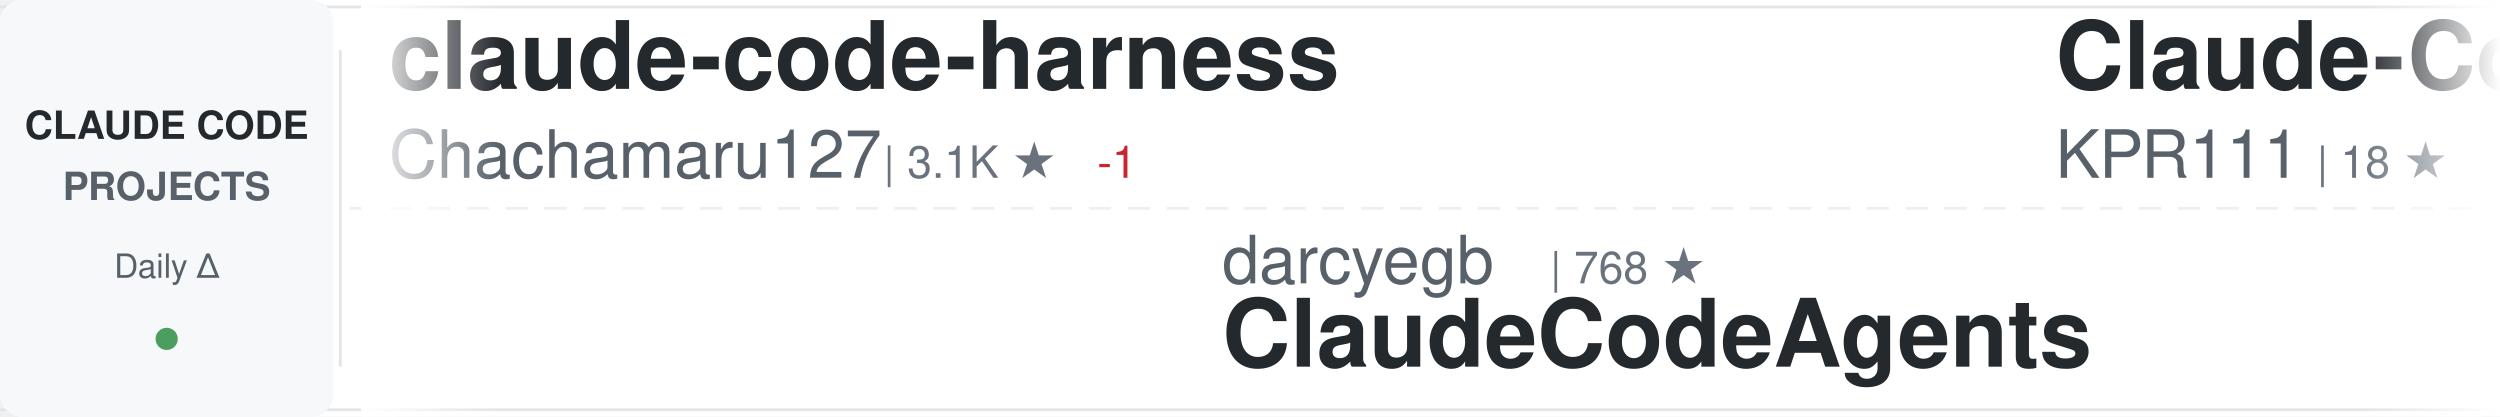
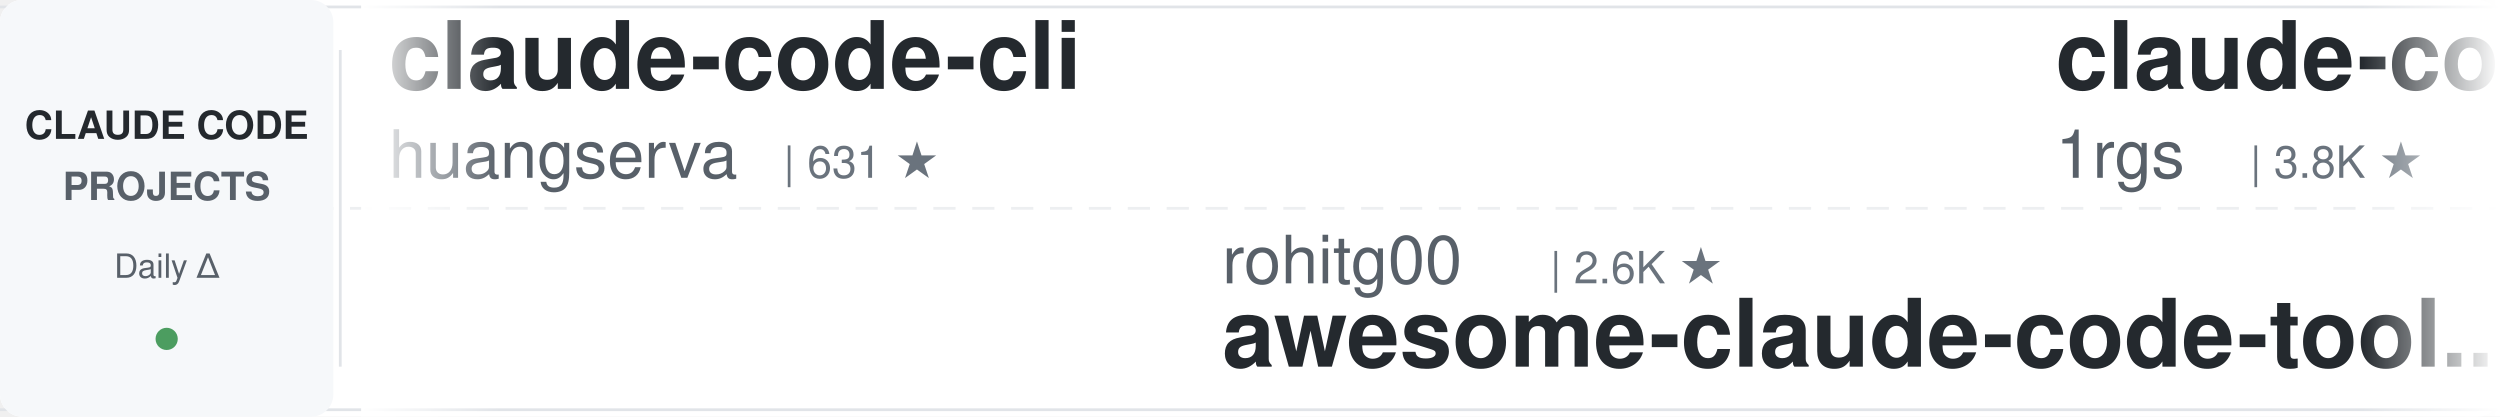
<svg xmlns="http://www.w3.org/2000/svg" width="900" height="150">
  <defs>
    <linearGradient id="awesomeLeftFade" x1="0%" y1="0%" x2="100%" y2="0%">
      <stop offset="0%" style="stop-color:#ffffff;stop-opacity:1" />
      <stop offset="100%" style="stop-color:#ffffff;stop-opacity:0" />
    </linearGradient>
    <linearGradient id="awesomeRightFade" x1="0%" y1="0%" x2="100%" y2="0%">
      <stop offset="0%" style="stop-color:#ffffff;stop-opacity:0" />
      <stop offset="100%" style="stop-color:#ffffff;stop-opacity:1" />
    </linearGradient>
  </defs>
  <rect width="900" height="150" fill="#ffffff" rx="8" />
  <rect x="0" y="2" width="900" height="1" fill="#e1e4e8" />
  <rect x="0" y="147" width="900" height="1" fill="#e1e4e8" />
  <line x1="0" y1="75" x2="900" y2="75" stroke="#e1e4e8" stroke-width="1" stroke-dasharray="8 6" opacity="0.6" />
  <rect x="0" y="0" width="120" height="150" fill="#f6f8fa" rx="8" />
  <text x="60" y="50" font-family="-apple-system, BlinkMacSystemFont, 'Segoe UI', Helvetica, Arial, sans-serif" font-size="14" font-weight="600" fill="#24292e" text-anchor="middle">CLAUDE CODE</text>
  <text x="60" y="72" font-family="-apple-system, BlinkMacSystemFont, 'Segoe UI', Helvetica, Arial, sans-serif" font-size="14" font-weight="600" fill="#586069" text-anchor="middle">PROJECTS</text>
  <text x="60" y="100" font-family="-apple-system, BlinkMacSystemFont, 'Segoe UI', Helvetica, Arial, sans-serif" font-size="12" font-weight="500" fill="#586069" text-anchor="middle">Daily Δ</text>
  <circle cx="60" cy="122" r="4" fill="#22863a" opacity="0.8" />
  <rect x="122" y="18" width="1" height="114" fill="#e1e4e8" />
  <clipPath id="awesomeTickerClip">
    <rect x="130" y="0" width="770" height="150" />
  </clipPath>
  <g clip-path="url(#awesomeTickerClip)">
    <g id="awesomeTickerItems">
      <animateTransform attributeName="transform" attributeType="XML" type="translate" from="0 0" to="-3000 0" dur="54s" repeatCount="indefinite" />
      <g transform="translate(0, 0)">
-         <text x="140" y="32" font-family="-apple-system, BlinkMacSystemFont, 'Segoe UI', Helvetica, Arial, sans-serif" font-size="34" font-weight="600" fill="#24292e">claude-code-harness</text>
-         <text x="140" y="64" font-family="-apple-system, BlinkMacSystemFont, 'Segoe UI', Helvetica, Arial, sans-serif" font-size="24" font-weight="400" fill="#586069">Chachamaru127</text>
-         <text x="318" y="64" font-family="-apple-system, BlinkMacSystemFont, 'Segoe UI', Helvetica, Arial, sans-serif" font-size="16" font-weight="500" fill="#6a737d">| 3.1K ★</text>
-         <text x="395" y="64" font-family="-apple-system, BlinkMacSystemFont, 'Segoe UI', Helvetica, Arial, sans-serif" font-size="16" font-weight="500" fill="#cb2431"> -1</text>
+         <text x="140" y="32" font-family="-apple-system, BlinkMacSystemFont, 'Segoe UI', Helvetica, Arial, sans-serif" font-size="34" font-weight="600" fill="#24292e">claude-code-cli</text>
+         <text x="140" y="64" font-family="-apple-system, BlinkMacSystemFont, 'Segoe UI', Helvetica, Arial, sans-serif" font-size="24" font-weight="400" fill="#586069">huangserva</text>
+         <text x="282" y="64" font-family="-apple-system, BlinkMacSystemFont, 'Segoe UI', Helvetica, Arial, sans-serif" font-size="16" font-weight="500" fill="#6a737d">| 631 ★</text>
      </g>
      <g transform="translate(300, 0)">
-         <text x="140" y="102" font-family="-apple-system, BlinkMacSystemFont, 'Segoe UI', Helvetica, Arial, sans-serif" font-size="24" font-weight="400" fill="#586069">darcyegb</text>
-         <text x="258" y="102" font-family="-apple-system, BlinkMacSystemFont, 'Segoe UI', Helvetica, Arial, sans-serif" font-size="16" font-weight="500" fill="#6a737d">| 768 ★</text>
-         <text x="140" y="132" font-family="-apple-system, BlinkMacSystemFont, 'Segoe UI', Helvetica, Arial, sans-serif" font-size="34" font-weight="600" fill="#24292e">ClaudeCodeAgents</text>
+         <text x="140" y="102" font-family="-apple-system, BlinkMacSystemFont, 'Segoe UI', Helvetica, Arial, sans-serif" font-size="24" font-weight="400" fill="#586069">rohitg00</text>
+         <text x="258" y="102" font-family="-apple-system, BlinkMacSystemFont, 'Segoe UI', Helvetica, Arial, sans-serif" font-size="16" font-weight="500" fill="#6a737d">| 2.6K ★</text>
+         <text x="140" y="132" font-family="-apple-system, BlinkMacSystemFont, 'Segoe UI', Helvetica, Arial, sans-serif" font-size="34" font-weight="600" fill="#24292e">awesome-claude-code-tool...</text>
      </g>
      <g transform="translate(600, 0)">
-         <text x="140" y="32" font-family="-apple-system, BlinkMacSystemFont, 'Segoe UI', Helvetica, Arial, sans-serif" font-size="34" font-weight="600" fill="#24292e">Claude-Code</text>
-         <text x="140" y="64" font-family="-apple-system, BlinkMacSystemFont, 'Segoe UI', Helvetica, Arial, sans-serif" font-size="24" font-weight="400" fill="#586069">KPR111</text>
-         <text x="234" y="64" font-family="-apple-system, BlinkMacSystemFont, 'Segoe UI', Helvetica, Arial, sans-serif" font-size="16" font-weight="500" fill="#6a737d">| 18 ★</text>
+         <text x="140" y="32" font-family="-apple-system, BlinkMacSystemFont, 'Segoe UI', Helvetica, Arial, sans-serif" font-size="34" font-weight="600" fill="#24292e">claude-code-proxy</text>
+         <text x="140" y="64" font-family="-apple-system, BlinkMacSystemFont, 'Segoe UI', Helvetica, Arial, sans-serif" font-size="24" font-weight="400" fill="#586069">1rgs</text>
+         <text x="210" y="64" font-family="-apple-system, BlinkMacSystemFont, 'Segoe UI', Helvetica, Arial, sans-serif" font-size="16" font-weight="500" fill="#6a737d">| 3.8K ★</text>
      </g>
      <g transform="translate(900, 0)">
-         <text x="140" y="102" font-family="-apple-system, BlinkMacSystemFont, 'Segoe UI', Helvetica, Arial, sans-serif" font-size="24" font-weight="400" fill="#586069">Pimzino</text>
-         <text x="246" y="102" font-family="-apple-system, BlinkMacSystemFont, 'Segoe UI', Helvetica, Arial, sans-serif" font-size="16" font-weight="500" fill="#6a737d">| 3.9K ★</text>
-         <text x="140" y="132" font-family="-apple-system, BlinkMacSystemFont, 'Segoe UI', Helvetica, Arial, sans-serif" font-size="34" font-weight="600" fill="#24292e">claude-code-spec-workflo...</text>
+         <text x="140" y="102" font-family="-apple-system, BlinkMacSystemFont, 'Segoe UI', Helvetica, Arial, sans-serif" font-size="24" font-weight="400" fill="#586069">overwirehq</text>
+         <text x="282" y="102" font-family="-apple-system, BlinkMacSystemFont, 'Segoe UI', Helvetica, Arial, sans-serif" font-size="16" font-weight="500" fill="#6a737d">| 2.8K ★</text>
+         <text x="140" y="132" font-family="-apple-system, BlinkMacSystemFont, 'Segoe UI', Helvetica, Arial, sans-serif" font-size="34" font-weight="600" fill="#24292e">claude-code-telegram</text>
      </g>
      <g transform="translate(1200, 0)">
-         <text x="140" y="32" font-family="-apple-system, BlinkMacSystemFont, 'Segoe UI', Helvetica, Arial, sans-serif" font-size="34" font-weight="600" fill="#24292e">claude-code-settings</text>
-         <text x="140" y="64" font-family="-apple-system, BlinkMacSystemFont, 'Segoe UI', Helvetica, Arial, sans-serif" font-size="24" font-weight="400" fill="#586069">feiskyer</text>
-         <text x="258" y="64" font-family="-apple-system, BlinkMacSystemFont, 'Segoe UI', Helvetica, Arial, sans-serif" font-size="16" font-weight="500" fill="#6a737d">| 1.7K ★</text>
+         <text x="140" y="32" font-family="-apple-system, BlinkMacSystemFont, 'Segoe UI', Helvetica, Arial, sans-serif" font-size="34" font-weight="600" fill="#24292e">claude-code-tips</text>
+         <text x="140" y="64" font-family="-apple-system, BlinkMacSystemFont, 'Segoe UI', Helvetica, Arial, sans-serif" font-size="24" font-weight="400" fill="#586069">ykdojo</text>
+         <text x="234" y="64" font-family="-apple-system, BlinkMacSystemFont, 'Segoe UI', Helvetica, Arial, sans-serif" font-size="16" font-weight="500" fill="#6a737d">| 10.1K ★</text>
+         <text x="320" y="64" font-family="-apple-system, BlinkMacSystemFont, 'Segoe UI', Helvetica, Arial, sans-serif" font-size="16" font-weight="500" fill="#22863a"> +1</text>
      </g>
      <g transform="translate(1500, 0)">
-         <text x="140" y="102" font-family="-apple-system, BlinkMacSystemFont, 'Segoe UI', Helvetica, Arial, sans-serif" font-size="24" font-weight="400" fill="#586069">OrcaWhisper</text>
-         <text x="294" y="102" font-family="-apple-system, BlinkMacSystemFont, 'Segoe UI', Helvetica, Arial, sans-serif" font-size="16" font-weight="500" fill="#6a737d">| 101 ★</text>
-         <text x="140" y="132" font-family="-apple-system, BlinkMacSystemFont, 'Segoe UI', Helvetica, Arial, sans-serif" font-size="34" font-weight="600" fill="#24292e">Claude-Code</text>
+         <text x="140" y="102" font-family="-apple-system, BlinkMacSystemFont, 'Segoe UI', Helvetica, Arial, sans-serif" font-size="24" font-weight="400" fill="#586069">nicedreamzapp</text>
+         <text x="318" y="102" font-family="-apple-system, BlinkMacSystemFont, 'Segoe UI', Helvetica, Arial, sans-serif" font-size="16" font-weight="500" fill="#6a737d">| 3.3K ★</text>
+         <text x="140" y="132" font-family="-apple-system, BlinkMacSystemFont, 'Segoe UI', Helvetica, Arial, sans-serif" font-size="34" font-weight="600" fill="#24292e">claude-code-local</text>
      </g>
      <g transform="translate(1800, 0)">
-         <text x="140" y="32" font-family="-apple-system, BlinkMacSystemFont, 'Segoe UI', Helvetica, Arial, sans-serif" font-size="34" font-weight="600" fill="#24292e">oh-my-claudecode</text>
-         <text x="140" y="64" font-family="-apple-system, BlinkMacSystemFont, 'Segoe UI', Helvetica, Arial, sans-serif" font-size="24" font-weight="400" fill="#586069">Yeachan-Heo</text>
-         <text x="294" y="64" font-family="-apple-system, BlinkMacSystemFont, 'Segoe UI', Helvetica, Arial, sans-serif" font-size="16" font-weight="500" fill="#6a737d">| 39.4K ★</text>
+         <text x="140" y="32" font-family="-apple-system, BlinkMacSystemFont, 'Segoe UI', Helvetica, Arial, sans-serif" font-size="34" font-weight="600" fill="#24292e">claude-code-source</text>
+         <text x="140" y="64" font-family="-apple-system, BlinkMacSystemFont, 'Segoe UI', Helvetica, Arial, sans-serif" font-size="24" font-weight="400" fill="#586069">JrCx7scC</text>
+         <text x="258" y="64" font-family="-apple-system, BlinkMacSystemFont, 'Segoe UI', Helvetica, Arial, sans-serif" font-size="16" font-weight="500" fill="#6a737d">| 376 ★</text>
      </g>
      <g transform="translate(2100, 0)">
-         <text x="140" y="102" font-family="-apple-system, BlinkMacSystemFont, 'Segoe UI', Helvetica, Arial, sans-serif" font-size="24" font-weight="400" fill="#586069">anthropics</text>
-         <text x="282" y="102" font-family="-apple-system, BlinkMacSystemFont, 'Segoe UI', Helvetica, Arial, sans-serif" font-size="16" font-weight="500" fill="#6a737d">| 8.9K ★</text>
-         <text x="359" y="102" font-family="-apple-system, BlinkMacSystemFont, 'Segoe UI', Helvetica, Arial, sans-serif" font-size="16" font-weight="500" fill="#22863a"> +5</text>
-         <text x="140" y="132" font-family="-apple-system, BlinkMacSystemFont, 'Segoe UI', Helvetica, Arial, sans-serif" font-size="34" font-weight="600" fill="#24292e">claude-code-action</text>
+         <text x="140" y="102" font-family="-apple-system, BlinkMacSystemFont, 'Segoe UI', Helvetica, Arial, sans-serif" font-size="24" font-weight="400" fill="#586069">lintsinghua</text>
+         <text x="294" y="102" font-family="-apple-system, BlinkMacSystemFont, 'Segoe UI', Helvetica, Arial, sans-serif" font-size="16" font-weight="500" fill="#6a737d">| 4.3K ★</text>
+         <text x="140" y="132" font-family="-apple-system, BlinkMacSystemFont, 'Segoe UI', Helvetica, Arial, sans-serif" font-size="34" font-weight="600" fill="#24292e">claude-code-book</text>
      </g>
      <g transform="translate(2400, 0)">
-         <text x="140" y="32" font-family="-apple-system, BlinkMacSystemFont, 'Segoe UI', Helvetica, Arial, sans-serif" font-size="34" font-weight="600" fill="#24292e">Claude-Code</text>
-         <text x="140" y="64" font-family="-apple-system, BlinkMacSystemFont, 'Segoe UI', Helvetica, Arial, sans-serif" font-size="24" font-weight="400" fill="#586069">pengchengneo</text>
-         <text x="306" y="64" font-family="-apple-system, BlinkMacSystemFont, 'Segoe UI', Helvetica, Arial, sans-serif" font-size="16" font-weight="500" fill="#6a737d">| 1.8K ★</text>
+         <text x="140" y="32" font-family="-apple-system, BlinkMacSystemFont, 'Segoe UI', Helvetica, Arial, sans-serif" font-size="34" font-weight="600" fill="#24292e">pi-vs-claude-code</text>
+         <text x="140" y="64" font-family="-apple-system, BlinkMacSystemFont, 'Segoe UI', Helvetica, Arial, sans-serif" font-size="24" font-weight="400" fill="#586069">disler</text>
+         <text x="234" y="64" font-family="-apple-system, BlinkMacSystemFont, 'Segoe UI', Helvetica, Arial, sans-serif" font-size="16" font-weight="500" fill="#6a737d">| 1.7K ★</text>
+         <text x="311" y="64" font-family="-apple-system, BlinkMacSystemFont, 'Segoe UI', Helvetica, Arial, sans-serif" font-size="16" font-weight="500" fill="#22863a"> +2</text>
      </g>
      <g transform="translate(2700, 0)">
-         <text x="140" y="102" font-family="-apple-system, BlinkMacSystemFont, 'Segoe UI', Helvetica, Arial, sans-serif" font-size="24" font-weight="400" fill="#586069">chauncygu</text>
-         <text x="270" y="102" font-family="-apple-system, BlinkMacSystemFont, 'Segoe UI', Helvetica, Arial, sans-serif" font-size="16" font-weight="500" fill="#6a737d">| 2.8K ★</text>
-         <text x="140" y="132" font-family="-apple-system, BlinkMacSystemFont, 'Segoe UI', Helvetica, Arial, sans-serif" font-size="34" font-weight="600" fill="#24292e">collection-claude-code-s...</text>
+         <text x="140" y="102" font-family="-apple-system, BlinkMacSystemFont, 'Segoe UI', Helvetica, Arial, sans-serif" font-size="24" font-weight="400" fill="#586069">diet103</text>
+         <text x="246" y="102" font-family="-apple-system, BlinkMacSystemFont, 'Segoe UI', Helvetica, Arial, sans-serif" font-size="16" font-weight="500" fill="#6a737d">| 10.0K ★</text>
+         <text x="332" y="102" font-family="-apple-system, BlinkMacSystemFont, 'Segoe UI', Helvetica, Arial, sans-serif" font-size="16" font-weight="500" fill="#cb2431"> -1</text>
+         <text x="140" y="132" font-family="-apple-system, BlinkMacSystemFont, 'Segoe UI', Helvetica, Arial, sans-serif" font-size="34" font-weight="600" fill="#24292e">claude-code-infrastructu...</text>
      </g>
      <g transform="translate(3000, 0)">
-         <text x="140" y="32" font-family="-apple-system, BlinkMacSystemFont, 'Segoe UI', Helvetica, Arial, sans-serif" font-size="34" font-weight="600" fill="#24292e">claude-code-harness</text>
-         <text x="140" y="64" font-family="-apple-system, BlinkMacSystemFont, 'Segoe UI', Helvetica, Arial, sans-serif" font-size="24" font-weight="400" fill="#586069">Chachamaru127</text>
-         <text x="318" y="64" font-family="-apple-system, BlinkMacSystemFont, 'Segoe UI', Helvetica, Arial, sans-serif" font-size="16" font-weight="500" fill="#6a737d">| 3.1K ★</text>
-         <text x="395" y="64" font-family="-apple-system, BlinkMacSystemFont, 'Segoe UI', Helvetica, Arial, sans-serif" font-size="16" font-weight="500" fill="#cb2431"> -1</text>
+         <text x="140" y="32" font-family="-apple-system, BlinkMacSystemFont, 'Segoe UI', Helvetica, Arial, sans-serif" font-size="34" font-weight="600" fill="#24292e">claude-code-cli</text>
+         <text x="140" y="64" font-family="-apple-system, BlinkMacSystemFont, 'Segoe UI', Helvetica, Arial, sans-serif" font-size="24" font-weight="400" fill="#586069">huangserva</text>
+         <text x="282" y="64" font-family="-apple-system, BlinkMacSystemFont, 'Segoe UI', Helvetica, Arial, sans-serif" font-size="16" font-weight="500" fill="#6a737d">| 631 ★</text>
      </g>
      <g transform="translate(3300, 0)">
-         <text x="140" y="102" font-family="-apple-system, BlinkMacSystemFont, 'Segoe UI', Helvetica, Arial, sans-serif" font-size="24" font-weight="400" fill="#586069">darcyegb</text>
-         <text x="258" y="102" font-family="-apple-system, BlinkMacSystemFont, 'Segoe UI', Helvetica, Arial, sans-serif" font-size="16" font-weight="500" fill="#6a737d">| 768 ★</text>
-         <text x="140" y="132" font-family="-apple-system, BlinkMacSystemFont, 'Segoe UI', Helvetica, Arial, sans-serif" font-size="34" font-weight="600" fill="#24292e">ClaudeCodeAgents</text>
+         <text x="140" y="102" font-family="-apple-system, BlinkMacSystemFont, 'Segoe UI', Helvetica, Arial, sans-serif" font-size="24" font-weight="400" fill="#586069">rohitg00</text>
+         <text x="258" y="102" font-family="-apple-system, BlinkMacSystemFont, 'Segoe UI', Helvetica, Arial, sans-serif" font-size="16" font-weight="500" fill="#6a737d">| 2.6K ★</text>
+         <text x="140" y="132" font-family="-apple-system, BlinkMacSystemFont, 'Segoe UI', Helvetica, Arial, sans-serif" font-size="34" font-weight="600" fill="#24292e">awesome-claude-code-tool...</text>
      </g>
      <g transform="translate(3600, 0)">
-         <text x="140" y="32" font-family="-apple-system, BlinkMacSystemFont, 'Segoe UI', Helvetica, Arial, sans-serif" font-size="34" font-weight="600" fill="#24292e">Claude-Code</text>
-         <text x="140" y="64" font-family="-apple-system, BlinkMacSystemFont, 'Segoe UI', Helvetica, Arial, sans-serif" font-size="24" font-weight="400" fill="#586069">KPR111</text>
-         <text x="234" y="64" font-family="-apple-system, BlinkMacSystemFont, 'Segoe UI', Helvetica, Arial, sans-serif" font-size="16" font-weight="500" fill="#6a737d">| 18 ★</text>
+         <text x="140" y="32" font-family="-apple-system, BlinkMacSystemFont, 'Segoe UI', Helvetica, Arial, sans-serif" font-size="34" font-weight="600" fill="#24292e">claude-code-proxy</text>
+         <text x="140" y="64" font-family="-apple-system, BlinkMacSystemFont, 'Segoe UI', Helvetica, Arial, sans-serif" font-size="24" font-weight="400" fill="#586069">1rgs</text>
+         <text x="210" y="64" font-family="-apple-system, BlinkMacSystemFont, 'Segoe UI', Helvetica, Arial, sans-serif" font-size="16" font-weight="500" fill="#6a737d">| 3.8K ★</text>
      </g>
      <g transform="translate(3900, 0)">
-         <text x="140" y="102" font-family="-apple-system, BlinkMacSystemFont, 'Segoe UI', Helvetica, Arial, sans-serif" font-size="24" font-weight="400" fill="#586069">Pimzino</text>
-         <text x="246" y="102" font-family="-apple-system, BlinkMacSystemFont, 'Segoe UI', Helvetica, Arial, sans-serif" font-size="16" font-weight="500" fill="#6a737d">| 3.9K ★</text>
-         <text x="140" y="132" font-family="-apple-system, BlinkMacSystemFont, 'Segoe UI', Helvetica, Arial, sans-serif" font-size="34" font-weight="600" fill="#24292e">claude-code-spec-workflo...</text>
+         <text x="140" y="102" font-family="-apple-system, BlinkMacSystemFont, 'Segoe UI', Helvetica, Arial, sans-serif" font-size="24" font-weight="400" fill="#586069">overwirehq</text>
+         <text x="282" y="102" font-family="-apple-system, BlinkMacSystemFont, 'Segoe UI', Helvetica, Arial, sans-serif" font-size="16" font-weight="500" fill="#6a737d">| 2.8K ★</text>
+         <text x="140" y="132" font-family="-apple-system, BlinkMacSystemFont, 'Segoe UI', Helvetica, Arial, sans-serif" font-size="34" font-weight="600" fill="#24292e">claude-code-telegram</text>
      </g>
    </g>
  </g>
  <rect x="130" y="0" width="50" height="150" fill="url(#awesomeLeftFade)" />
  <rect x="850" y="0" width="50" height="150" fill="url(#awesomeRightFade)" />
</svg>
